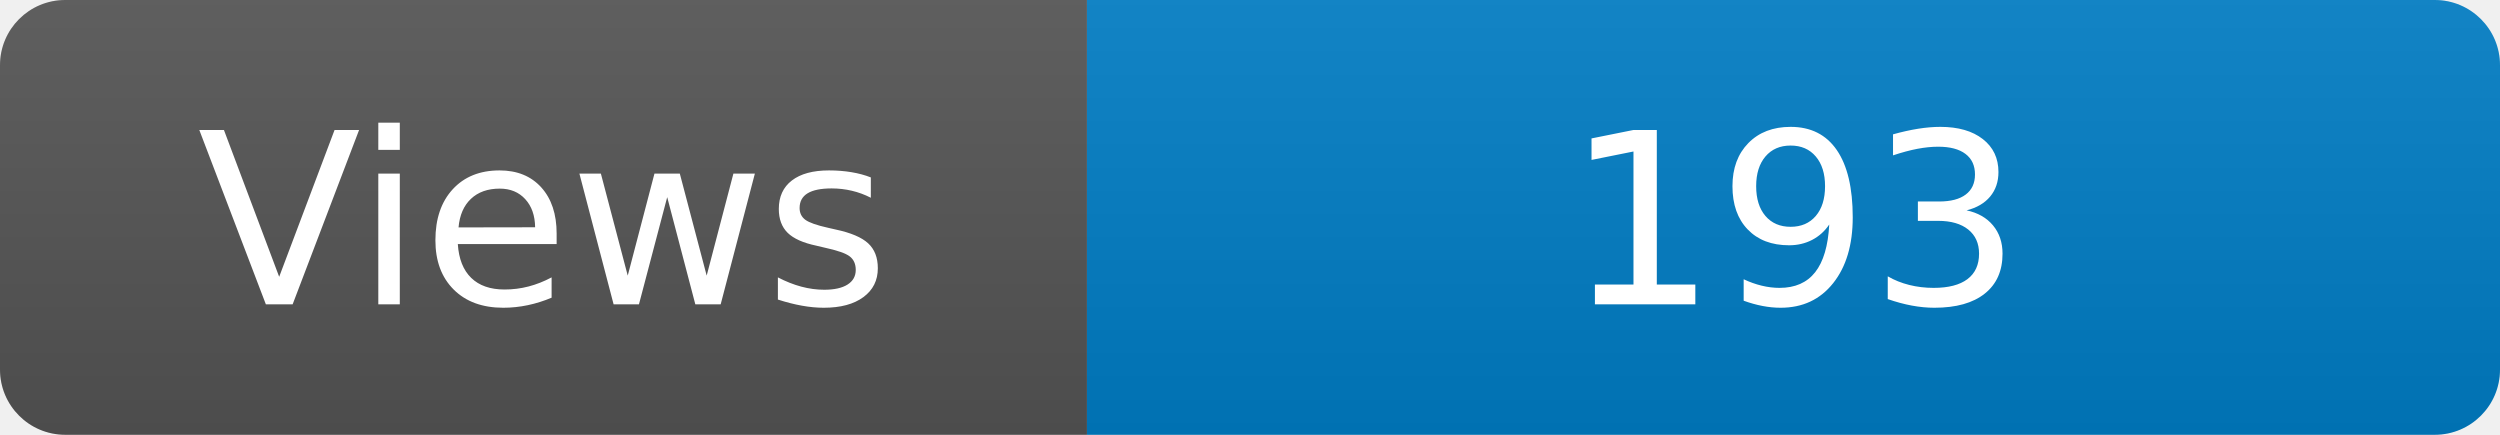
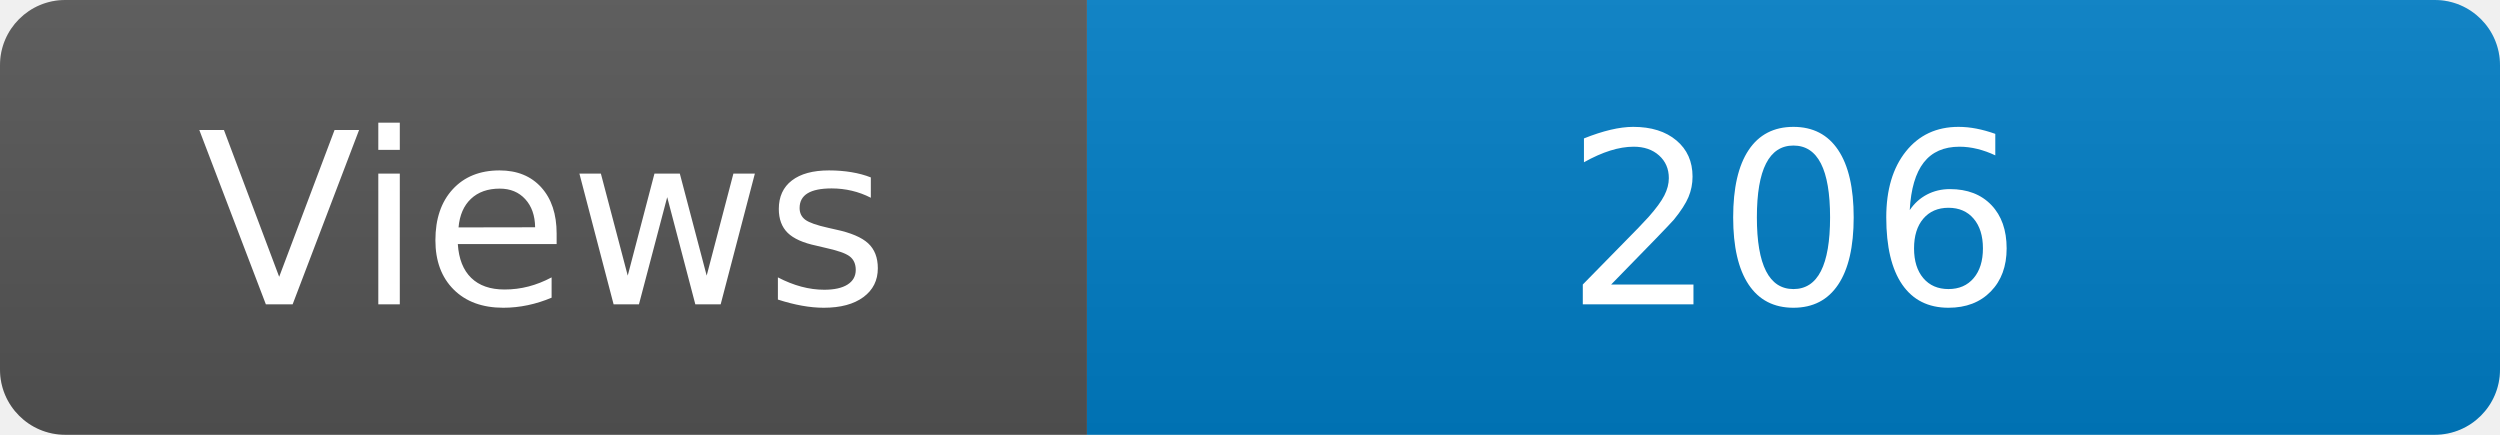
<svg xmlns="http://www.w3.org/2000/svg" width="115" height="20" role="img" aria-label="Maintained?: yes">
  <linearGradient id="s" x2="0" y2="100%">
    <stop offset="0" stop-color="#bbb" stop-opacity=".1" />
    <stop offset="1" stop-opacity=".1" />
  </linearGradient>
  <clipPath id="r">
    <rect width="115" height="20" rx="3" fill="#fff" />
  </clipPath>
  <g clip-path="url(#r)">
    <rect width="50" height="20" fill="#555" />
    <rect x="50" width="160" height="20" fill="#007ec6" />
    <rect width="115" height="20" fill="url(#s)" />
  </g>
  <g fill="#fff" text-anchor="middle" font-family="Verdana,Geneva,DejaVu Sans,sans-serif" font-size="110">
    <text x="250" y="140" transform="scale(.1)" fill="#fff">Views</text>
-     <text x="825" y="140" transform="scale(.1)" fill="#fff">193</text>
+     <text x="825" y="140" transform="scale(.1)" fill="#fff">206</text>
  </g>
</svg>
